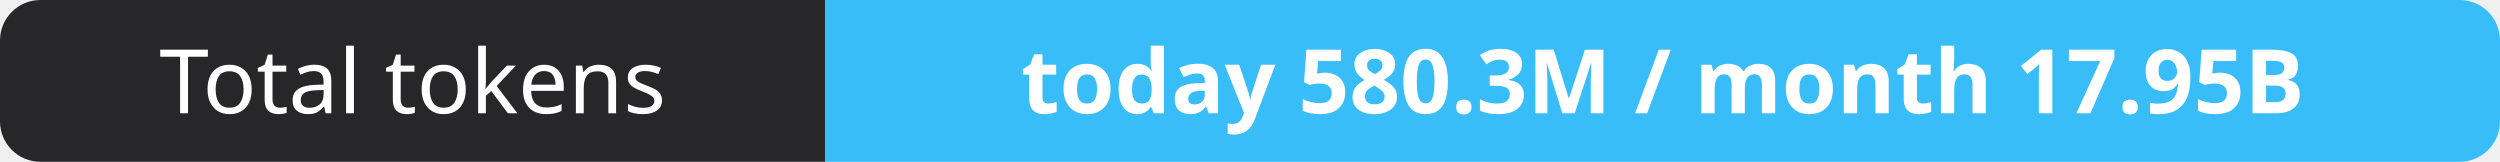
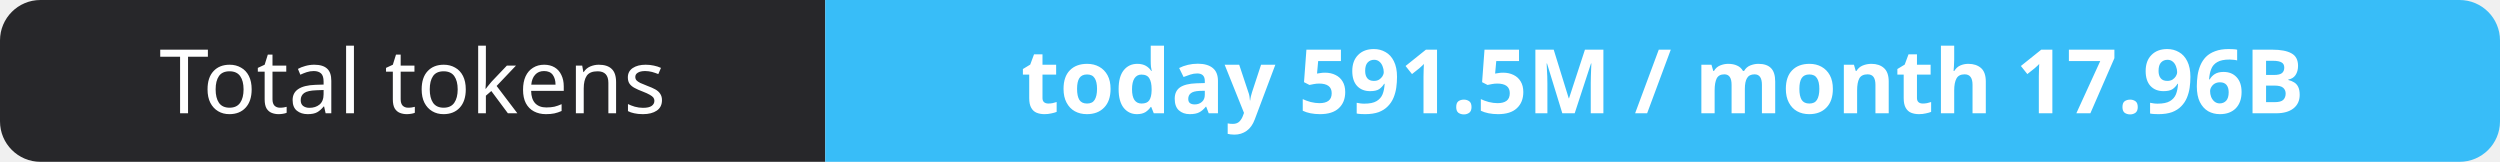
- <svg xmlns="http://www.w3.org/2000/svg" width="309" height="20" role="img" aria-label="Total tokens: today 580.3M / month 17.95B">
+ <svg xmlns="http://www.w3.org/2000/svg" width="309" height="20" role="img" aria-label="Total tokens: today 591.5M / month 17.96B">
  <clipPath id="r">
    <rect width="309" height="20" rx="5" fill="#fff" />
  </clipPath>
  <g clip-path="url(#r)">
    <rect width="102" height="20" fill="#27272a" />
    <rect x="102" width="207" height="20" fill="#38bdf8" />
  </g>
  <g fill="#fff" text-anchor="middle" font-family="Verdana,Geneva,sans-serif" font-size="11">
    <text x="51.0" y="14">Total tokens</text>
-     <text x="205.5" y="14" font-weight="700">today 580.3M / month 17.95B</text>
+     <text x="205.5" y="14" font-weight="700">today 591.5M / month 17.96B</text>
  </g>
</svg>
